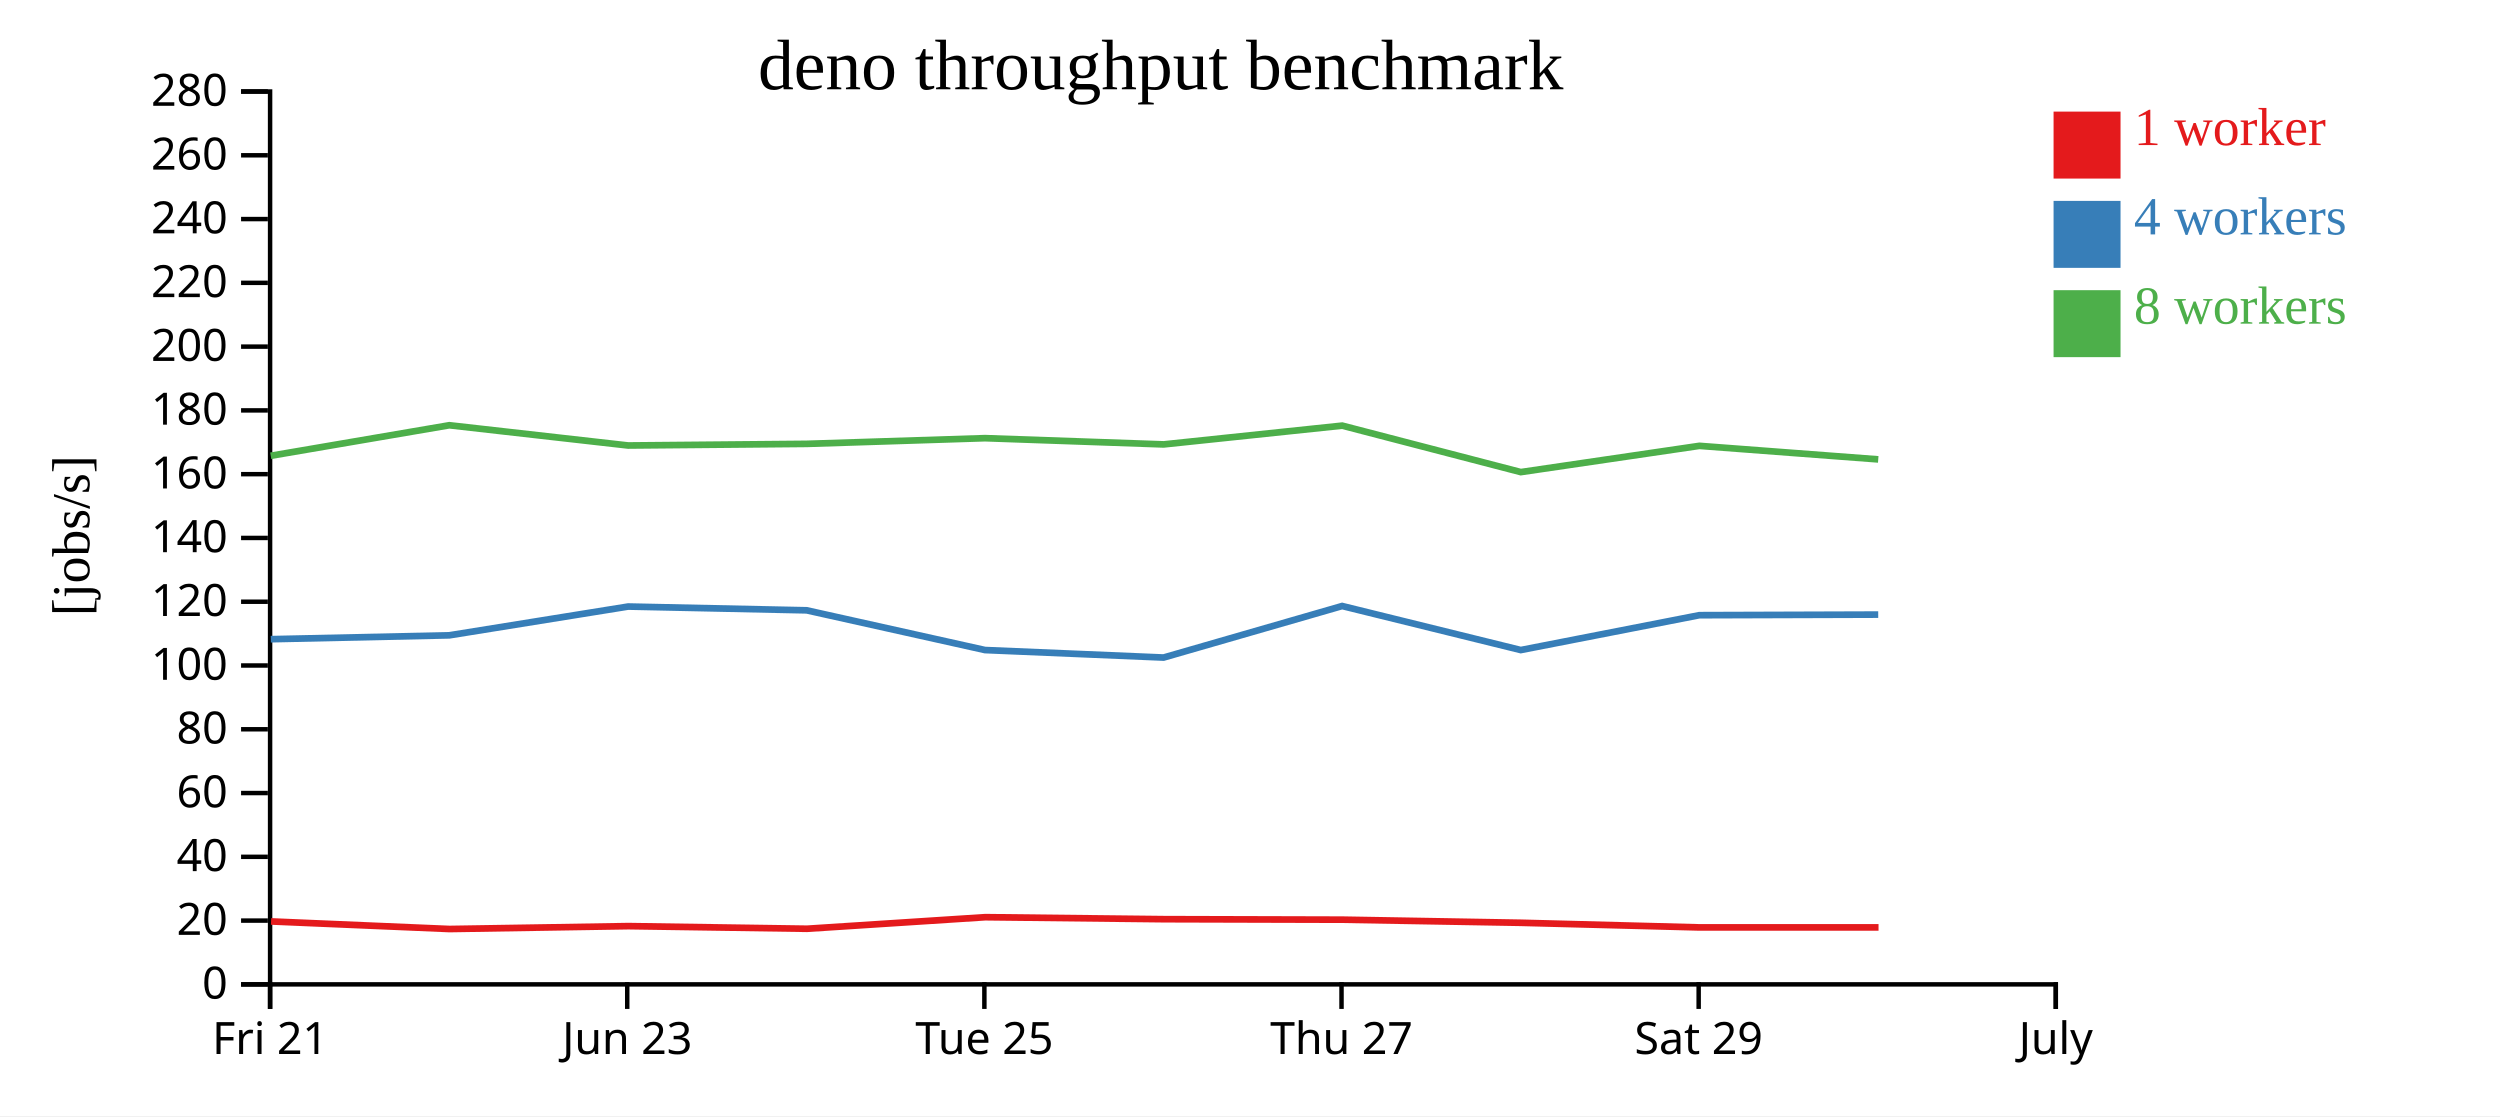
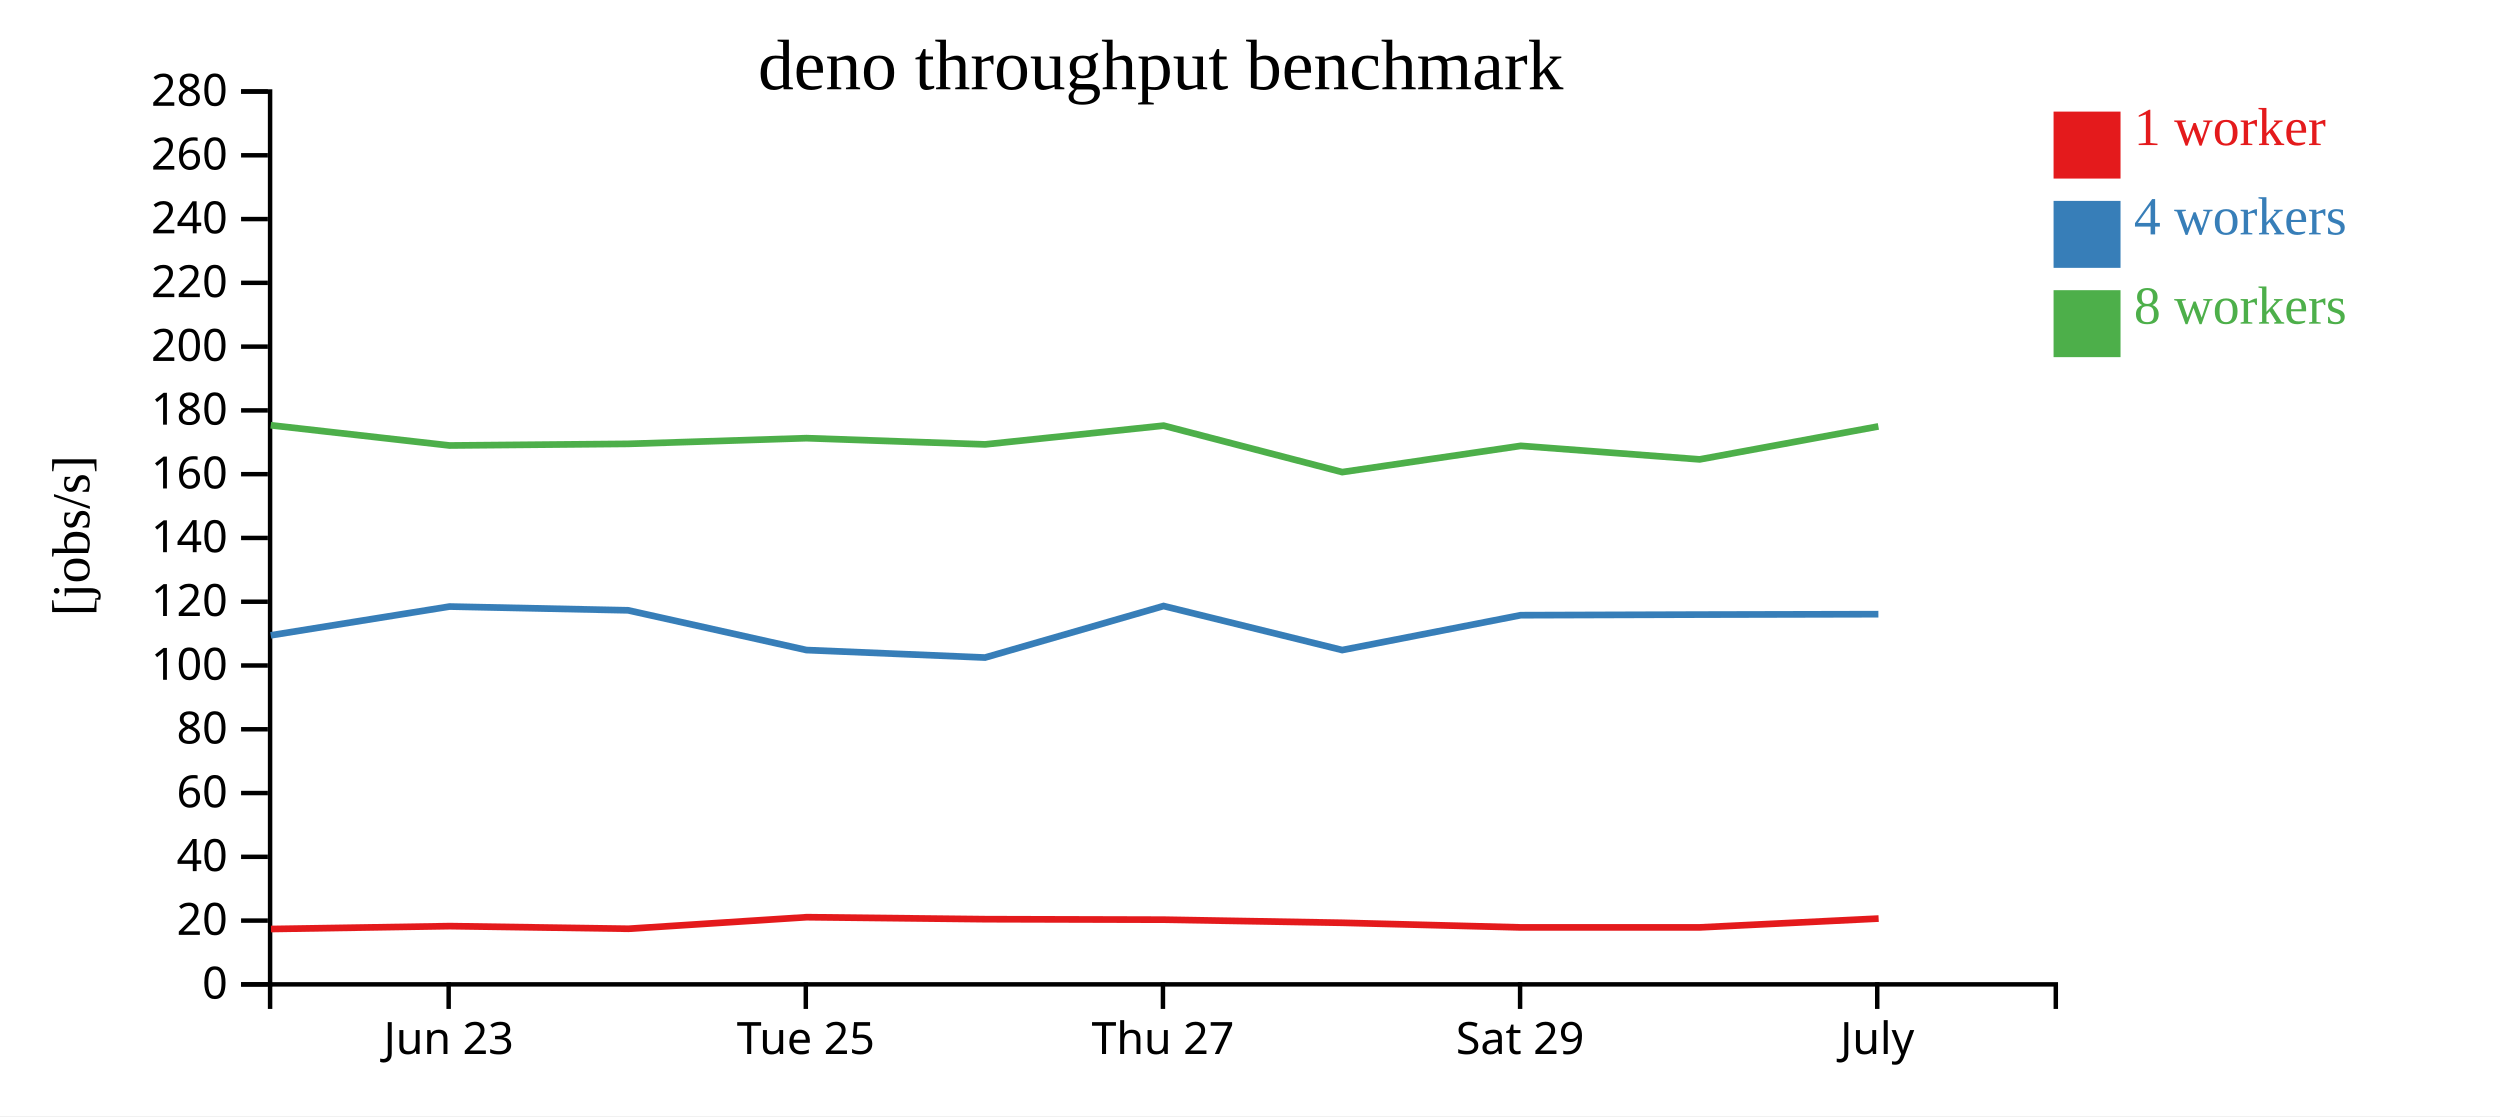
<svg xmlns="http://www.w3.org/2000/svg" width="560" height="250">
  <rect width="100%" height="100%" fill="white" />
  <g transform="translate(60,20)">
    <g transform="translate(0,200)" fill="none" font-size="10" font-family="sans-serif" text-anchor="middle">
      <path class="domain" stroke="currentColor" d="M0.5,6V0.5H400.5V6" />
-       <g class="tick" opacity="1" transform="translate(0.5,0)">
-         <line stroke="currentColor" y2="6" />
-         <text fill="currentColor" y="9" dy="0.71em">Fri 21</text>
-       </g>
-       <g class="tick" opacity="1" transform="translate(80.5,0)">
+       <g class="tick" opacity="1" transform="translate(40.5,0)">
        <line stroke="currentColor" y2="6" />
        <text fill="currentColor" y="9" dy="0.71em">Jun 23</text>
      </g>
-       <g class="tick" opacity="1" transform="translate(160.5,0)">
+       <g class="tick" opacity="1" transform="translate(120.5,0)">
        <line stroke="currentColor" y2="6" />
        <text fill="currentColor" y="9" dy="0.71em">Tue 25</text>
      </g>
-       <g class="tick" opacity="1" transform="translate(240.5,0)">
+       <g class="tick" opacity="1" transform="translate(200.5,0)">
        <line stroke="currentColor" y2="6" />
        <text fill="currentColor" y="9" dy="0.71em">Thu 27</text>
      </g>
-       <g class="tick" opacity="1" transform="translate(320.5,0)">
+       <g class="tick" opacity="1" transform="translate(280.5,0)">
        <line stroke="currentColor" y2="6" />
        <text fill="currentColor" y="9" dy="0.71em">Sat 29</text>
      </g>
-       <g class="tick" opacity="1" transform="translate(400.5,0)">
+       <g class="tick" opacity="1" transform="translate(360.5,0)">
        <line stroke="currentColor" y2="6" />
        <text fill="currentColor" y="9" dy="0.71em">July</text>
      </g>
    </g>
    <g fill="none" font-size="10" font-family="sans-serif" text-anchor="end">
      <path class="domain" stroke="currentColor" d="M-6,200.5H0.5V0.5H-6" />
      <g class="tick" opacity="1" transform="translate(0,200.5)">
        <line stroke="currentColor" x2="-6" />
        <text fill="currentColor" x="-9" dy="0.32em">0</text>
      </g>
      <g class="tick" opacity="1" transform="translate(0,186.2143)">
        <line stroke="currentColor" x2="-6" />
        <text fill="currentColor" x="-9" dy="0.32em">20</text>
      </g>
      <g class="tick" opacity="1" transform="translate(0,171.9286)">
        <line stroke="currentColor" x2="-6" />
        <text fill="currentColor" x="-9" dy="0.32em">40</text>
      </g>
      <g class="tick" opacity="1" transform="translate(0,157.6429)">
        <line stroke="currentColor" x2="-6" />
        <text fill="currentColor" x="-9" dy="0.32em">60</text>
      </g>
      <g class="tick" opacity="1" transform="translate(0,143.3571)">
        <line stroke="currentColor" x2="-6" />
        <text fill="currentColor" x="-9" dy="0.32em">80</text>
      </g>
      <g class="tick" opacity="1" transform="translate(0,129.0714)">
        <line stroke="currentColor" x2="-6" />
        <text fill="currentColor" x="-9" dy="0.32em">100</text>
      </g>
      <g class="tick" opacity="1" transform="translate(0,114.7857)">
        <line stroke="currentColor" x2="-6" />
        <text fill="currentColor" x="-9" dy="0.32em">120</text>
      </g>
      <g class="tick" opacity="1" transform="translate(0,100.5)">
        <line stroke="currentColor" x2="-6" />
        <text fill="currentColor" x="-9" dy="0.32em">140</text>
      </g>
      <g class="tick" opacity="1" transform="translate(0,86.21429)">
        <line stroke="currentColor" x2="-6" />
        <text fill="currentColor" x="-9" dy="0.32em">160</text>
      </g>
      <g class="tick" opacity="1" transform="translate(0,71.92857)">
        <line stroke="currentColor" x2="-6" />
        <text fill="currentColor" x="-9" dy="0.32em">180</text>
      </g>
      <g class="tick" opacity="1" transform="translate(0,57.64286)">
        <line stroke="currentColor" x2="-6" />
        <text fill="currentColor" x="-9" dy="0.32em">200</text>
      </g>
      <g class="tick" opacity="1" transform="translate(0,43.35714)">
        <line stroke="currentColor" x2="-6" />
        <text fill="currentColor" x="-9" dy="0.32em">220</text>
      </g>
      <g class="tick" opacity="1" transform="translate(0,29.07143)">
        <line stroke="currentColor" x2="-6" />
        <text fill="currentColor" x="-9" dy="0.32em">240</text>
      </g>
      <g class="tick" opacity="1" transform="translate(0,14.78571)">
        <line stroke="currentColor" x2="-6" />
        <text fill="currentColor" x="-9" dy="0.32em">260</text>
      </g>
      <g class="tick" opacity="1" transform="translate(0,0.5)">
        <line stroke="currentColor" x2="-6" />
        <text fill="currentColor" x="-9" dy="0.32em">280</text>
      </g>
    </g>
    <text text-anchor="middle" style="font-size: 12px" transform="rotate(-90)" y="-40" x="-100">[jobs/s]</text>
    <text text-anchor="middle" style="font-size: 16px" y="0" x="200">deno throughput benchmark</text>
-     <path class="line" fill="none" stroke="#e41a1c" stroke-width="1.5" d="M0.719,186.4L40.695,188.099L80.77,187.453L120.769,188.043L160.708,185.451L200.707,185.898L240.715,186.009L280.723,186.705L320.693,187.742L360.792,187.734" />
-     <path class="line" fill="none" stroke="#377eb8" stroke-width="1.5" d="M0.655,123.179L40.65,122.31L80.702,115.867L120.693,116.711L160.644,125.611L200.642,127.292L240.642,115.748L280.651,125.611L320.64,117.804L360.721,117.671" />
-     <path class="line" fill="none" stroke="#4daf4a" stroke-width="1.5" d="M0.646,82.092L40.642,75.256L80.706,79.79L120.697,79.425L160.645,78.15L200.656,79.547L240.649,75.343L280.657,85.751L320.663,79.871L360.726,82.904" />
+     <path class="line" fill="none" stroke="#e41a1c" stroke-width="1.5" d="M0.695,188.099L40.77,187.453L80.769,188.043L120.708,185.451L160.707,185.898L200.715,186.009L240.723,186.705L280.693,187.742L320.792,187.734L360.814,185.758" />
+     <path class="line" fill="none" stroke="#377eb8" stroke-width="1.5" d="M0.65,122.31L40.702,115.867L80.693,116.711L120.644,125.611L160.642,127.292L200.642,115.748L240.651,125.611L280.64,117.804L320.721,117.671L360.758,117.576" />
+     <path class="line" fill="none" stroke="#4daf4a" stroke-width="1.5" d="M0.642,75.256L40.706,79.79L80.697,79.425L120.645,78.15L160.656,79.547L200.649,75.343L240.657,85.751L280.663,79.871L320.726,82.904L360.76,75.517" />
    <rect class="dot" x="400" y="5" width="15" height="15" style="fill: #e41a1c;" />
    <rect class="dot" x="400" y="25" width="15" height="15" style="fill: #377eb8;" />
    <rect class="dot" x="400" y="45" width="15" height="15" style="fill: #4daf4a;" />
    <text class="label" x="418" y="12.5" style="fill: #e41a1c; alignment-baseline: middle;" text-anchor="left">1 worker</text>
    <text class="label" x="418" y="32.5" style="fill: #377eb8; alignment-baseline: middle;" text-anchor="left">4 workers</text>
    <text class="label" x="418" y="52.5" style="fill: #4daf4a; alignment-baseline: middle;" text-anchor="left">8 workers</text>
  </g>
</svg>
